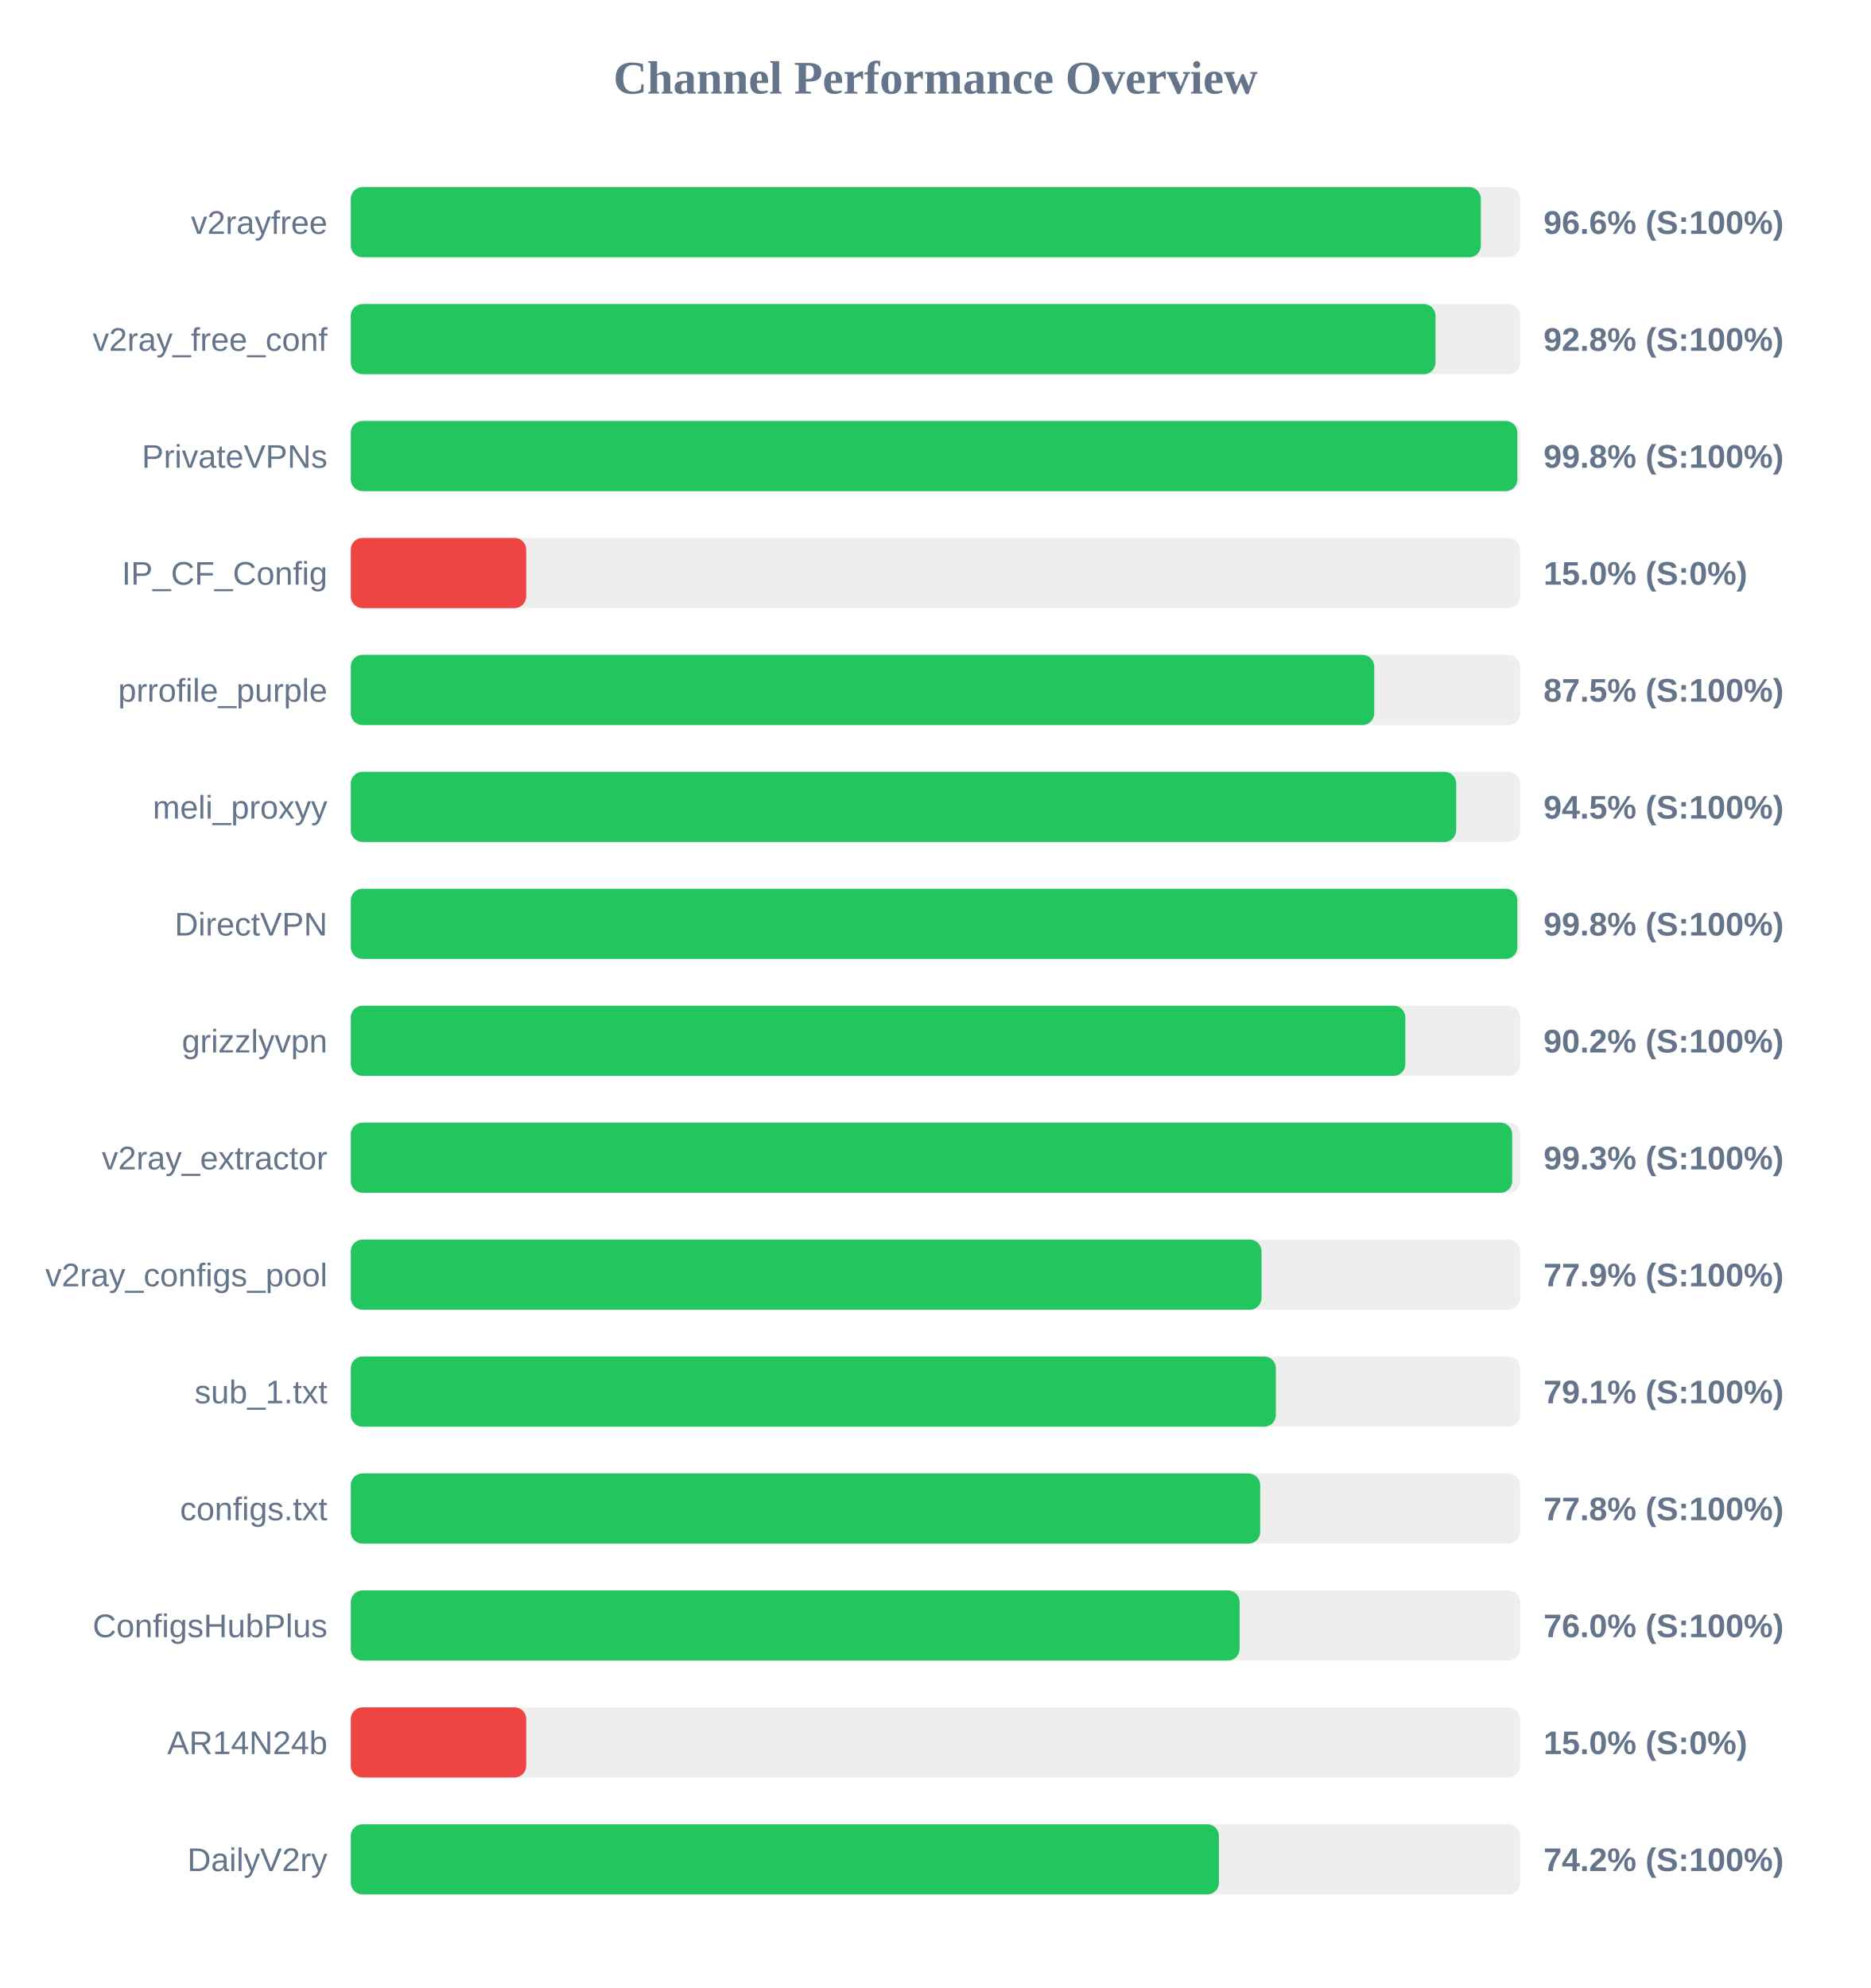
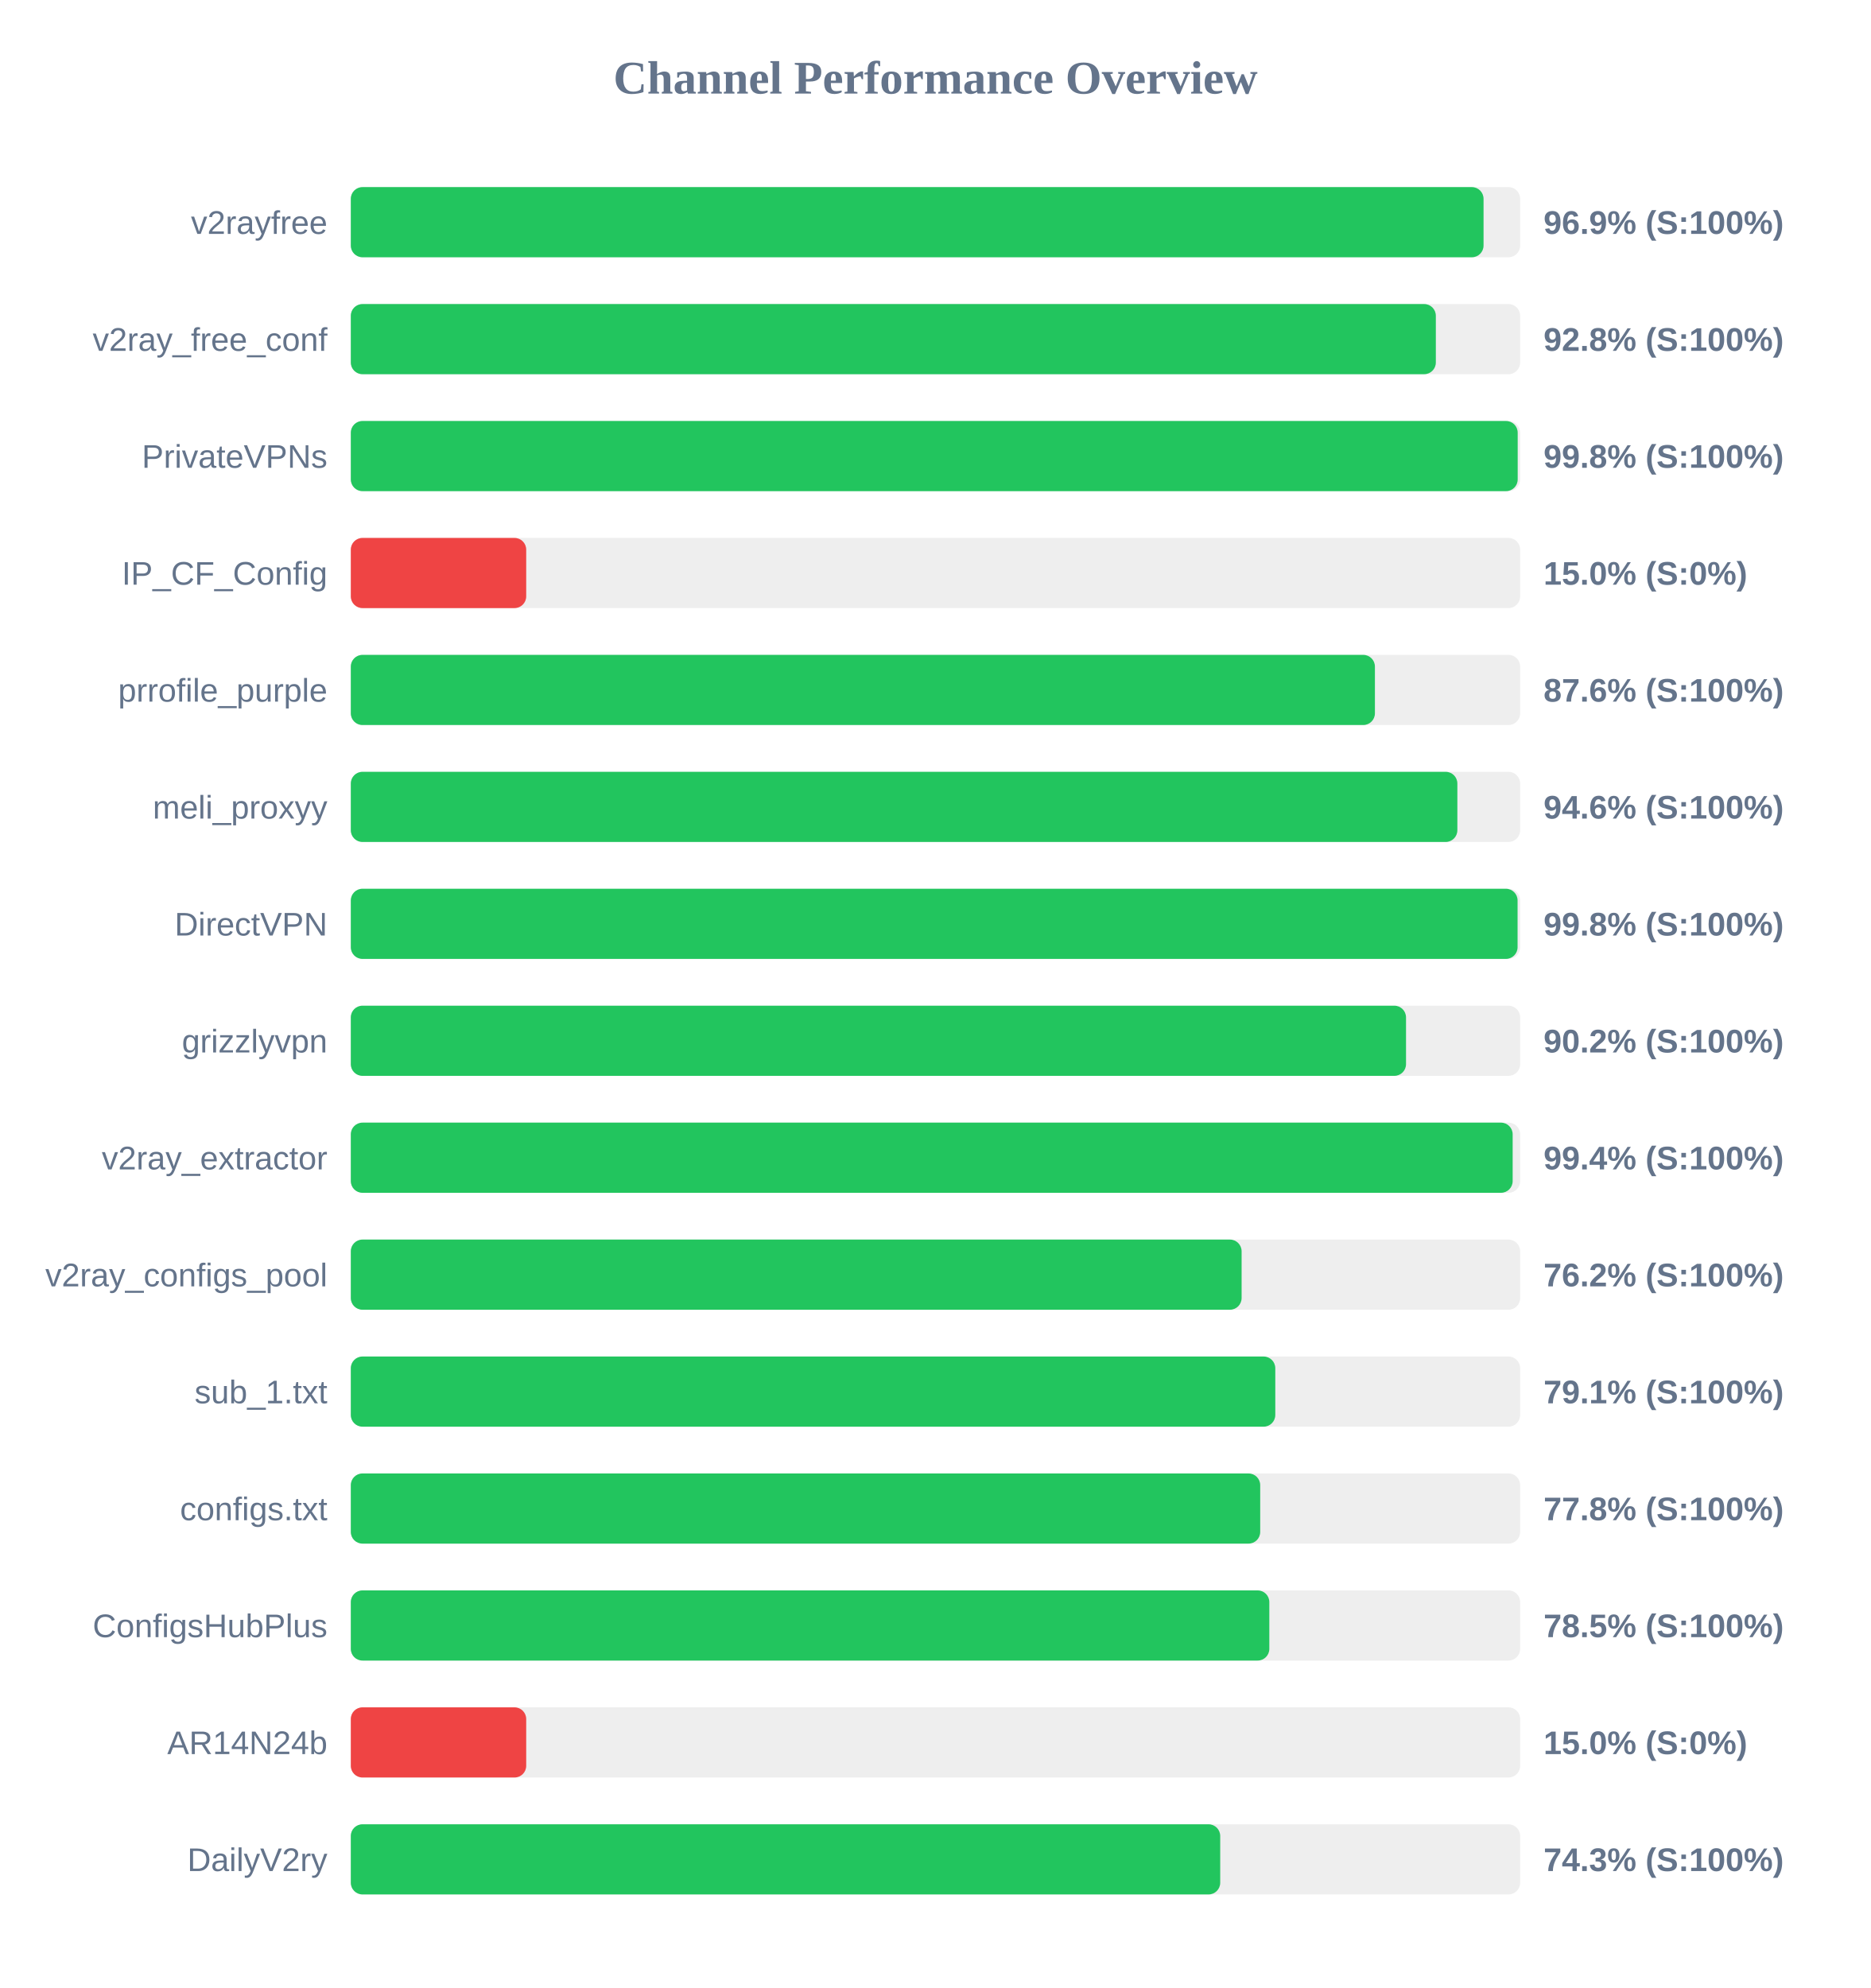
<svg xmlns="http://www.w3.org/2000/svg" width="800" height="850" version="1.1">
  <style>
        .row { font: 14px Arial; fill: #64748b; }
        .score { font: bold 14px Arial; fill: #64748b; }
    </style>
  <text x="400" y="40" text-anchor="middle" font-size="20px" font-weight="bold" fill="#64748b">Channel Performance Overview</text>
  <rect x="150" y="80" width="500" height="30" fill="#eee" rx="5" />
-   <rect x="150" y="80" width="483.2" height="30" fill="#22c55e" rx="5" />
+   <rect x="150" y="80" width="484.35" height="30" fill="#22c55e" rx="5" />
  <text x="140" y="100" text-anchor="end" class="row">v2rayfree</text>
-   <text x="660" y="100" text-anchor="start" class="score">96.6% (S:100%)</text>
+   <text x="660" y="100" text-anchor="start" class="score">96.9% (S:100%)</text>
  <rect x="150" y="130" width="500" height="30" fill="#eee" rx="5" />
-   <rect x="150" y="130" width="463.8" height="30" fill="#22c55e" rx="5" />
+   <rect x="150" y="130" width="463.95" height="30" fill="#22c55e" rx="5" />
  <text x="140" y="150" text-anchor="end" class="row">v2ray_free_conf</text>
  <text x="660" y="150" text-anchor="start" class="score">92.8% (S:100%)</text>
  <rect x="150" y="180" width="500" height="30" fill="#eee" rx="5" />
-   <rect x="150" y="180" width="498.8" height="30" fill="#22c55e" rx="5" />
+   <rect x="150" y="180" width="498.95" height="30" fill="#22c55e" rx="5" />
  <text x="140" y="200" text-anchor="end" class="row">PrivateVPNs</text>
  <text x="660" y="200" text-anchor="start" class="score">99.8% (S:100%)</text>
  <rect x="150" y="230" width="500" height="30" fill="#eee" rx="5" />
  <rect x="150" y="230" width="75.0" height="30" fill="#ef4444" rx="5" />
  <text x="140" y="250" text-anchor="end" class="row">IP_CF_Config</text>
  <text x="660" y="250" text-anchor="start" class="score">15.0% (S:0%)</text>
  <rect x="150" y="280" width="500" height="30" fill="#eee" rx="5" />
-   <rect x="150" y="280" width="437.6" height="30" fill="#22c55e" rx="5" />
+   <rect x="150" y="280" width="437.9" height="30" fill="#22c55e" rx="5" />
  <text x="140" y="300" text-anchor="end" class="row">prrofile_purple</text>
-   <text x="660" y="300" text-anchor="start" class="score">87.5% (S:100%)</text>
+   <text x="660" y="300" text-anchor="start" class="score">87.6% (S:100%)</text>
  <rect x="150" y="330" width="500" height="30" fill="#eee" rx="5" />
-   <rect x="150" y="330" width="472.65" height="30" fill="#22c55e" rx="5" />
+   <rect x="150" y="330" width="473.15" height="30" fill="#22c55e" rx="5" />
  <text x="140" y="350" text-anchor="end" class="row">meli_proxyy</text>
-   <text x="660" y="350" text-anchor="start" class="score">94.5% (S:100%)</text>
+   <text x="660" y="350" text-anchor="start" class="score">94.6% (S:100%)</text>
  <rect x="150" y="380" width="500" height="30" fill="#eee" rx="5" />
-   <rect x="150" y="380" width="498.8" height="30" fill="#22c55e" rx="5" />
+   <rect x="150" y="380" width="498.9" height="30" fill="#22c55e" rx="5" />
  <text x="140" y="400" text-anchor="end" class="row">DirectVPN</text>
  <text x="660" y="400" text-anchor="start" class="score">99.8% (S:100%)</text>
  <rect x="150" y="430" width="500" height="30" fill="#eee" rx="5" />
-   <rect x="150" y="430" width="450.9" height="30" fill="#22c55e" rx="5" />
+   <rect x="150" y="430" width="451.2" height="30" fill="#22c55e" rx="5" />
  <text x="140" y="450" text-anchor="end" class="row">grizzlyvpn</text>
  <text x="660" y="450" text-anchor="start" class="score">90.2% (S:100%)</text>
  <rect x="150" y="480" width="500" height="30" fill="#eee" rx="5" />
-   <rect x="150" y="480" width="496.6" height="30" fill="#22c55e" rx="5" />
+   <rect x="150" y="480" width="496.8" height="30" fill="#22c55e" rx="5" />
  <text x="140" y="500" text-anchor="end" class="row">v2ray_extractor</text>
-   <text x="660" y="500" text-anchor="start" class="score">99.3% (S:100%)</text>
+   <text x="660" y="500" text-anchor="start" class="score">99.4% (S:100%)</text>
  <rect x="150" y="530" width="500" height="30" fill="#eee" rx="5" />
-   <rect x="150" y="530" width="389.4" height="30" fill="#22c55e" rx="5" />
+   <rect x="150" y="530" width="380.9" height="30" fill="#22c55e" rx="5" />
  <text x="140" y="550" text-anchor="end" class="row">v2ray_configs_pool</text>
-   <text x="660" y="550" text-anchor="start" class="score">77.9% (S:100%)</text>
+   <text x="660" y="550" text-anchor="start" class="score">76.2% (S:100%)</text>
  <rect x="150" y="580" width="500" height="30" fill="#eee" rx="5" />
-   <rect x="150" y="580" width="395.55" height="30" fill="#22c55e" rx="5" />
+   <rect x="150" y="580" width="395.3" height="30" fill="#22c55e" rx="5" />
  <text x="140" y="600" text-anchor="end" class="row">sub_1.txt</text>
  <text x="660" y="600" text-anchor="start" class="score">79.1% (S:100%)</text>
  <rect x="150" y="630" width="500" height="30" fill="#eee" rx="5" />
  <rect x="150" y="630" width="388.85" height="30" fill="#22c55e" rx="5" />
  <text x="140" y="650" text-anchor="end" class="row">configs.txt</text>
  <text x="660" y="650" text-anchor="start" class="score">77.8% (S:100%)</text>
  <rect x="150" y="680" width="500" height="30" fill="#eee" rx="5" />
-   <rect x="150" y="680" width="380.05" height="30" fill="#22c55e" rx="5" />
+   <rect x="150" y="680" width="392.75" height="30" fill="#22c55e" rx="5" />
  <text x="140" y="700" text-anchor="end" class="row">ConfigsHubPlus</text>
-   <text x="660" y="700" text-anchor="start" class="score">76.0% (S:100%)</text>
+   <text x="660" y="700" text-anchor="start" class="score">78.5% (S:100%)</text>
  <rect x="150" y="730" width="500" height="30" fill="#eee" rx="5" />
  <rect x="150" y="730" width="75.0" height="30" fill="#ef4444" rx="5" />
  <text x="140" y="750" text-anchor="end" class="row">AR14N24b</text>
  <text x="660" y="750" text-anchor="start" class="score">15.0% (S:0%)</text>
  <rect x="150" y="780" width="500" height="30" fill="#eee" rx="5" />
-   <rect x="150" y="780" width="371.2" height="30" fill="#22c55e" rx="5" />
+   <rect x="150" y="780" width="371.75" height="30" fill="#22c55e" rx="5" />
  <text x="140" y="800" text-anchor="end" class="row">DailyV2ry</text>
-   <text x="660" y="800" text-anchor="start" class="score">74.2% (S:100%)</text>
+   <text x="660" y="800" text-anchor="start" class="score">74.3% (S:100%)</text>
</svg>
